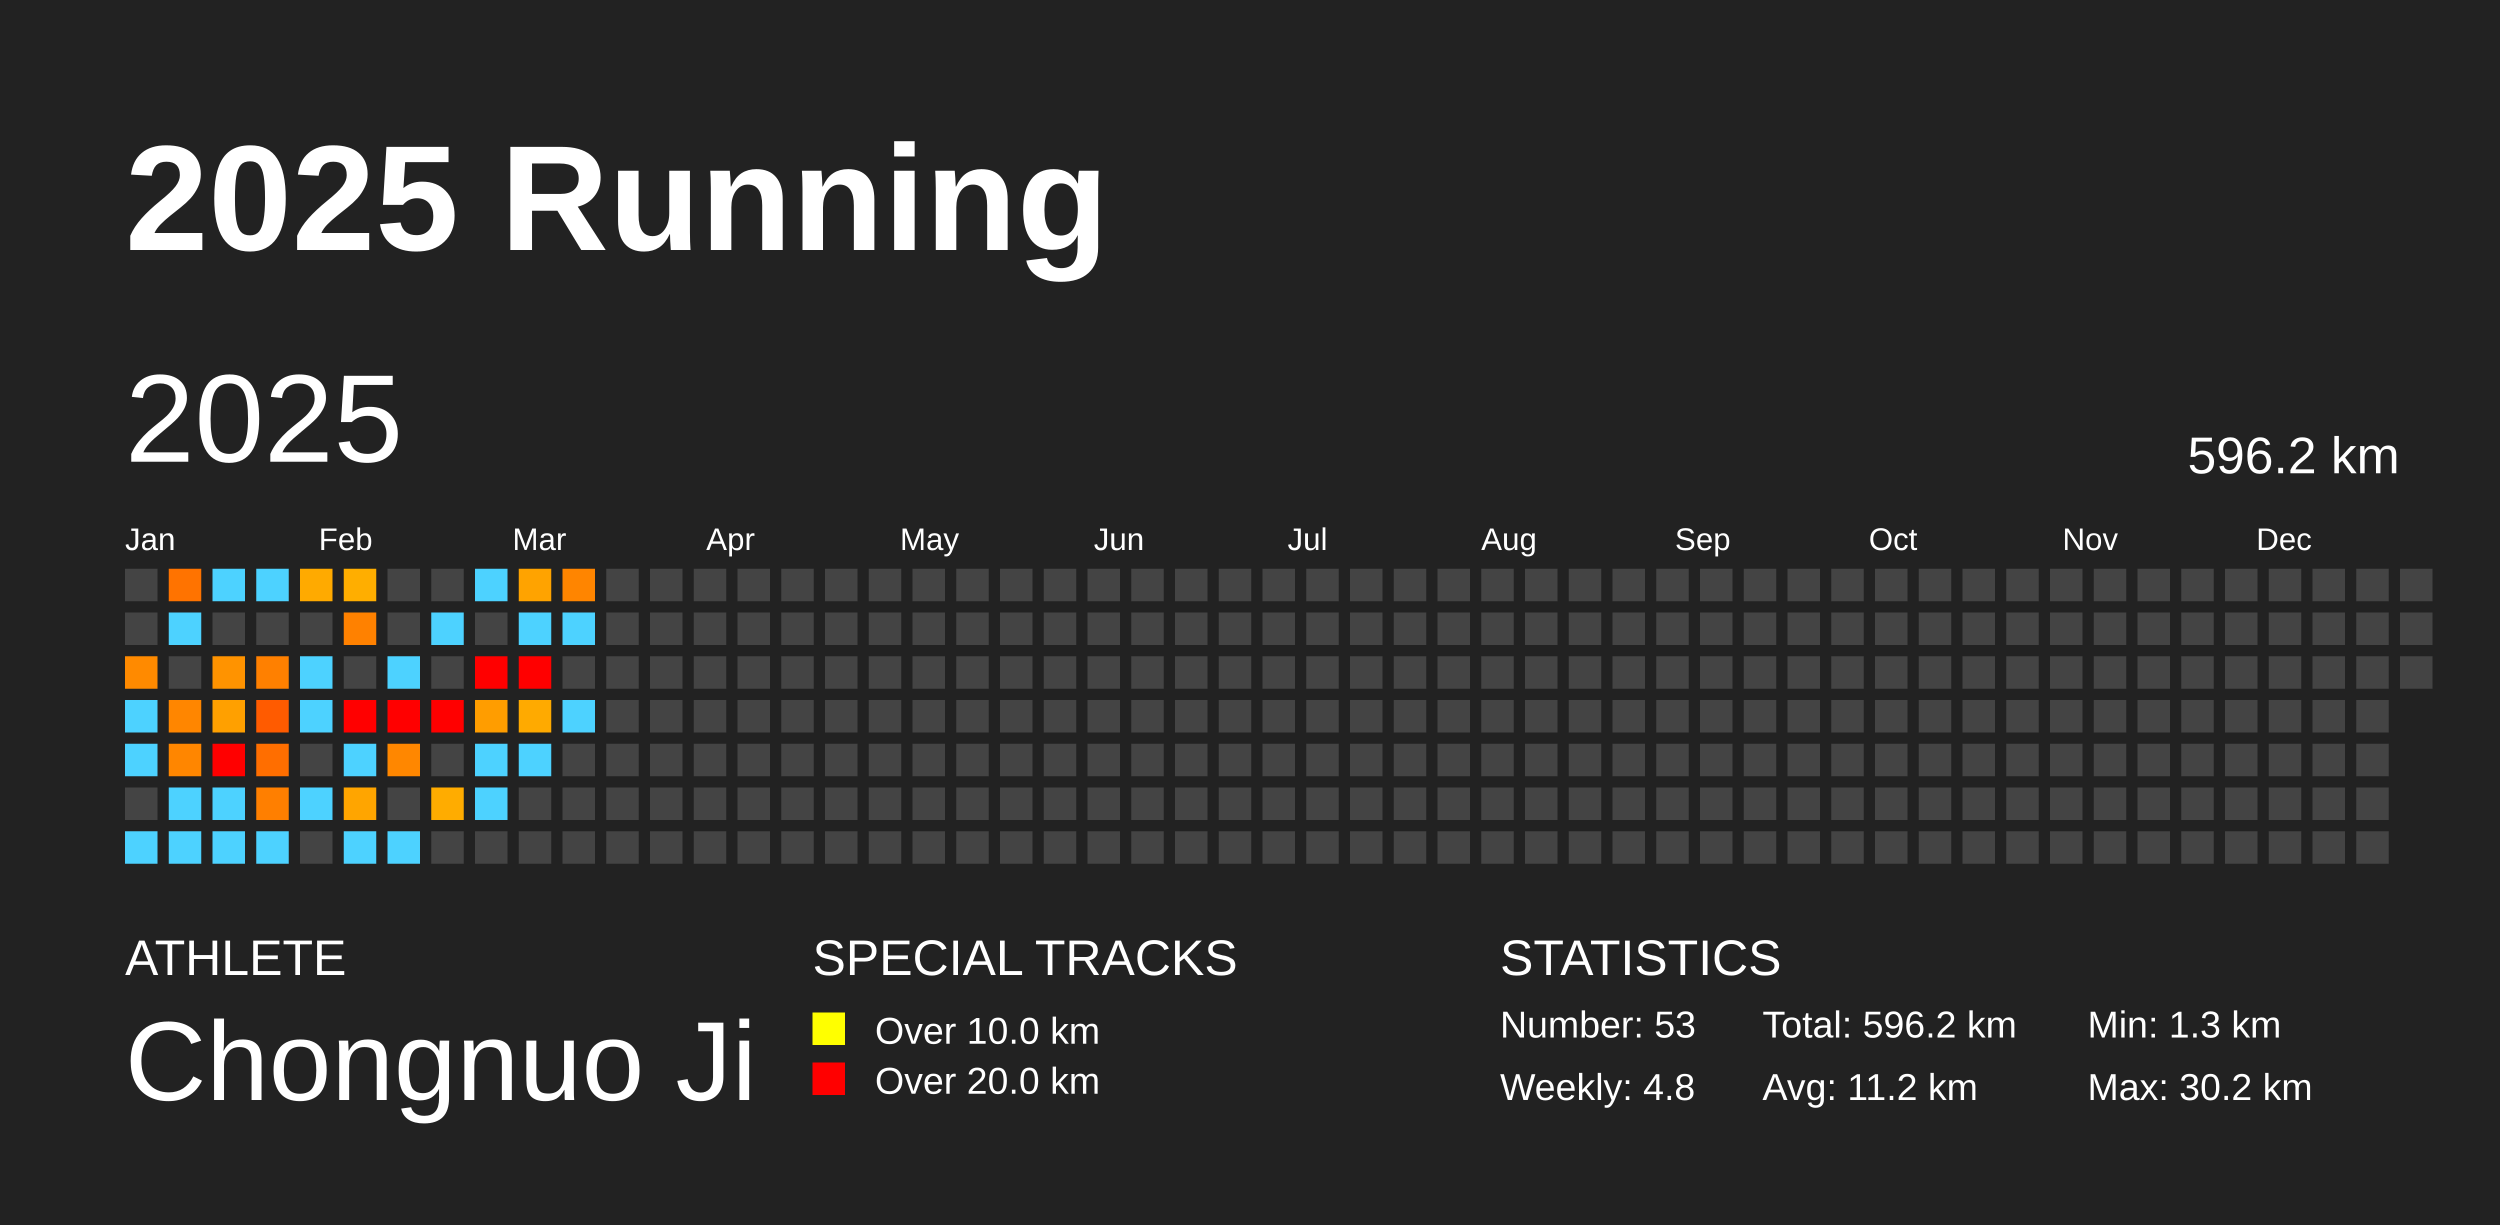
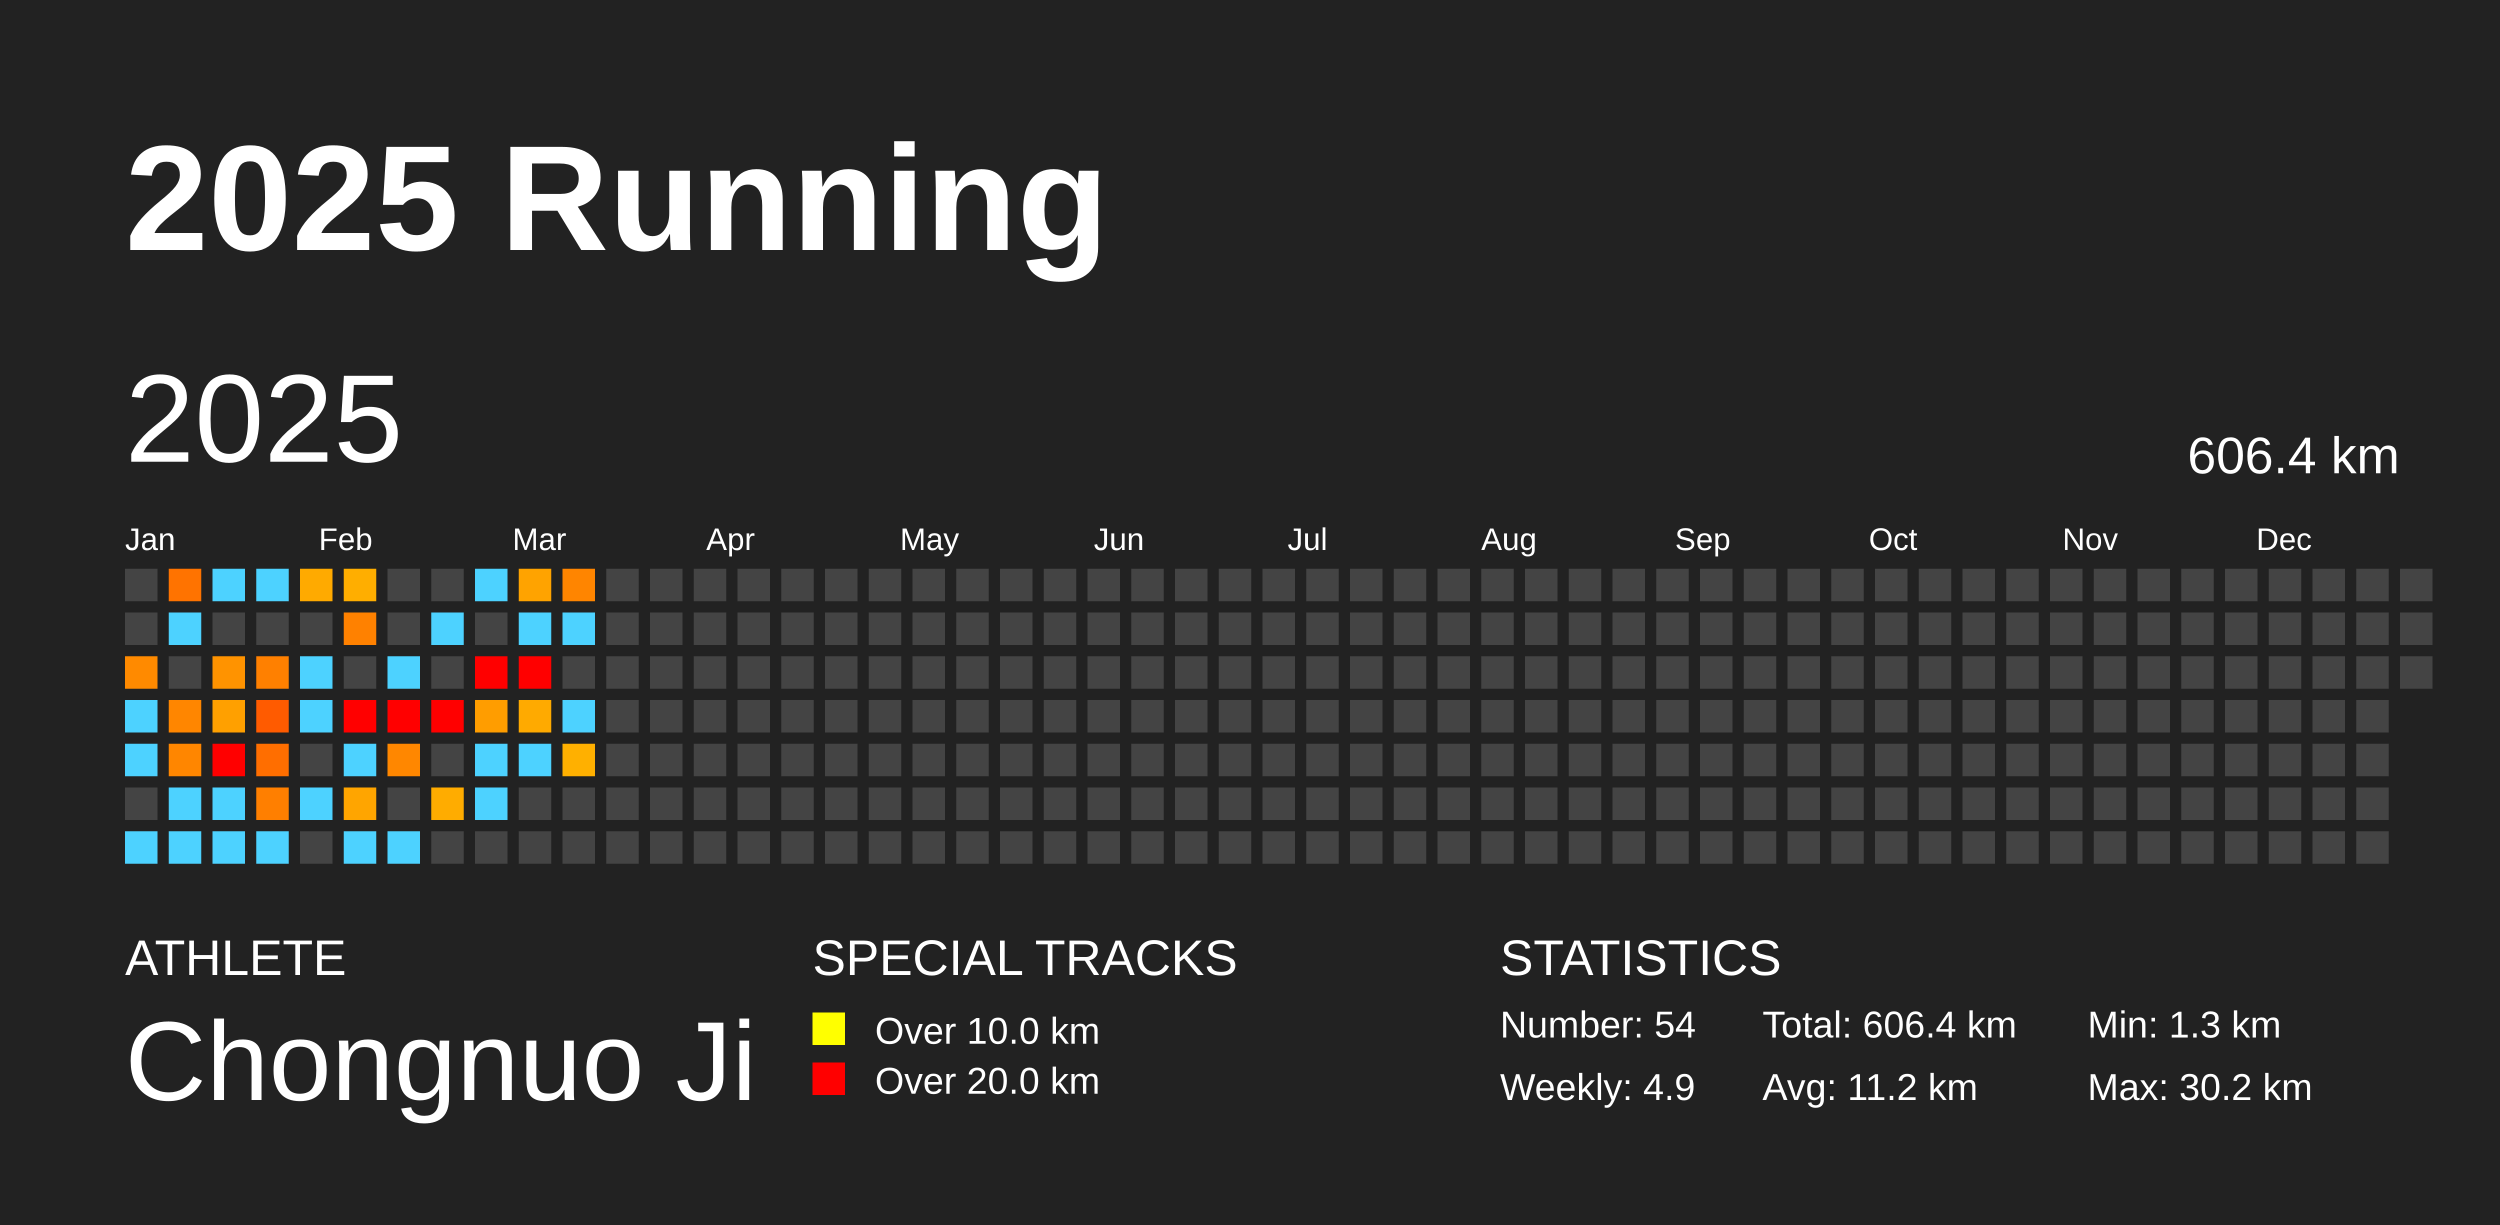
<svg xmlns="http://www.w3.org/2000/svg" baseProfile="full" height="98mm" version="1.1" viewBox="0,0,200,98" width="200mm">
  <defs />
  <rect fill="#222222" height="98" width="200" x="0" y="0" />
  <text fill="#FFFFFF" style="font-size:12px; font-family:Arial; font-weight:bold;" x="10" y="20">2025 Running</text>
  <text fill="#FFFFFF" style="font-size:4px; font-family:Arial" x="10" y="78">ATHLETE</text>
  <text fill="#FFFFFF" style="font-size:9px; font-family:Arial" x="10" y="88">Chongnuo Ji</text>
  <text fill="#FFFFFF" style="font-size:4px; font-family:Arial" x="65" y="78">SPECIAL TRACKS</text>
  <rect fill="yellow" height="2.6" width="2.6" x="65" y="81" />
  <text fill="#FFFFFF" style="font-size:3px; font-family:Arial" x="70" y="83.5">Over 10.0 km</text>
  <rect fill="red" height="2.6" width="2.6" x="65" y="85" />
  <text fill="#FFFFFF" style="font-size:3px; font-family:Arial" x="70" y="87.5">Over 20.0 km</text>
  <text fill="#FFFFFF" style="font-size:4px; font-family:Arial" x="120" y="78">STATISTICS</text>
-   <text fill="#FFFFFF" style="font-size:3px; font-family:Arial" x="120" y="83">Number: 53</text>
-   <text fill="#FFFFFF" style="font-size:3px; font-family:Arial" x="120" y="88">Weekly: 4.8</text>
-   <text fill="#FFFFFF" style="font-size:3px; font-family:Arial" x="141" y="83">Total: 596.2 km</text>
+   <text fill="#FFFFFF" style="font-size:3px; font-family:Arial" x="120" y="83">Number: 54</text>
+   <text fill="#FFFFFF" style="font-size:3px; font-family:Arial" x="120" y="88">Weekly: 4.9</text>
+   <text fill="#FFFFFF" style="font-size:3px; font-family:Arial" x="141" y="83">Total: 606.4 km</text>
  <text fill="#FFFFFF" style="font-size:3px; font-family:Arial" x="141" y="88">Avg: 11.2 km</text>
  <text fill="#FFFFFF" style="font-size:3px; font-family:Arial" x="167" y="83">Min: 1.3 km</text>
  <text fill="#FFFFFF" style="font-size:3px; font-family:Arial" x="167" y="88">Max: 30.2 km</text>
  <text dominant-baseline="hanging" fill="#FFFFFF" style="font-size:10.0px; font-family:Arial;" x="10" y="30">2025</text>
-   <text dominant-baseline="hanging" fill="#FFFFFF" style="font-size:4.125px; font-family:Arial;" x="175" y="35">596.2 km</text>
+   <text dominant-baseline="hanging" fill="#FFFFFF" style="font-size:4.125px; font-family:Arial;" x="175" y="35">606.4 km</text>
  <text fill="#FFFFFF" style="font-size:2.5px; font-family:Arial" x="10.0" y="44">Jan</text>
  <text fill="#FFFFFF" style="font-size:2.5px; font-family:Arial" x="25.5" y="44">Feb</text>
  <text fill="#FFFFFF" style="font-size:2.5px; font-family:Arial" x="41.0" y="44">Mar</text>
  <text fill="#FFFFFF" style="font-size:2.5px; font-family:Arial" x="56.5" y="44">Apr</text>
  <text fill="#FFFFFF" style="font-size:2.5px; font-family:Arial" x="72.0" y="44">May</text>
  <text fill="#FFFFFF" style="font-size:2.5px; font-family:Arial" x="87.5" y="44">Jun</text>
  <text fill="#FFFFFF" style="font-size:2.5px; font-family:Arial" x="103.0" y="44">Jul</text>
  <text fill="#FFFFFF" style="font-size:2.5px; font-family:Arial" x="118.5" y="44">Aug</text>
  <text fill="#FFFFFF" style="font-size:2.5px; font-family:Arial" x="134.0" y="44">Sep</text>
  <text fill="#FFFFFF" style="font-size:2.5px; font-family:Arial" x="149.5" y="44">Oct</text>
  <text fill="#FFFFFF" style="font-size:2.5px; font-family:Arial" x="165.0" y="44">Nov</text>
  <text fill="#FFFFFF" style="font-size:2.5px; font-family:Arial" x="180.5" y="44">Dec</text>
  <rect fill="#444444" height="2.6" width="2.6" x="10.0" y="45.5" />
  <rect fill="#444444" height="2.6" width="2.6" x="10.0" y="49.0" />
  <rect fill="#ff8a00" height="2.6" width="2.6" x="10.0" y="52.5" />
  <rect fill="#4dd2ff" height="2.6" width="2.6" x="10.0" y="56.0" />
  <rect fill="#4dd2ff" height="2.6" width="2.6" x="10.0" y="59.5" />
  <rect fill="#444444" height="2.6" width="2.6" x="10.0" y="63.0" />
  <rect fill="#4dd2ff" height="2.6" width="2.6" x="10.0" y="66.5" />
  <rect fill="#ff7300" height="2.6" width="2.6" x="13.5" y="45.5" />
  <rect fill="#4dd2ff" height="2.6" width="2.6" x="13.5" y="49.0" />
  <rect fill="#444444" height="2.6" width="2.6" x="13.5" y="52.5" />
  <rect fill="#ff8600" height="2.6" width="2.6" x="13.5" y="56.0" />
  <rect fill="#ff8600" height="2.6" width="2.6" x="13.5" y="59.5" />
  <rect fill="#4dd2ff" height="2.6" width="2.6" x="13.5" y="63.0" />
  <rect fill="#4dd2ff" height="2.6" width="2.6" x="13.5" y="66.5" />
  <rect fill="#4dd2ff" height="2.6" width="2.6" x="17.0" y="45.5" />
  <rect fill="#444444" height="2.6" width="2.6" x="17.0" y="49.0" />
  <rect fill="#ff9300" height="2.6" width="2.6" x="17.0" y="52.5" />
  <rect fill="#ffa000" height="2.6" width="2.6" x="17.0" y="56.0" />
  <rect fill="red" height="2.6" width="2.6" x="17.0" y="59.5" />
  <rect fill="#4dd2ff" height="2.6" width="2.6" x="17.0" y="63.0" />
  <rect fill="#4dd2ff" height="2.6" width="2.6" x="17.0" y="66.5" />
  <rect fill="#4dd2ff" height="2.6" width="2.6" x="20.5" y="45.5" />
  <rect fill="#444444" height="2.6" width="2.6" x="20.5" y="49.0" />
  <rect fill="#ff8000" height="2.6" width="2.6" x="20.5" y="52.5" />
  <rect fill="#ff5b00" height="2.6" width="2.6" x="20.5" y="56.0" />
  <rect fill="#ff6e00" height="2.6" width="2.6" x="20.5" y="59.5" />
  <rect fill="#ff7f00" height="2.6" width="2.6" x="20.5" y="63.0" />
  <rect fill="#4dd2ff" height="2.6" width="2.6" x="20.5" y="66.5" />
  <rect fill="#ffaa00" height="2.6" width="2.6" x="24.0" y="45.5" />
  <rect fill="#444444" height="2.6" width="2.6" x="24.0" y="49.0" />
  <rect fill="#4dd2ff" height="2.6" width="2.6" x="24.0" y="52.5" />
  <rect fill="#4dd2ff" height="2.6" width="2.6" x="24.0" y="56.0" />
  <rect fill="#444444" height="2.6" width="2.6" x="24.0" y="59.5" />
  <rect fill="#4dd2ff" height="2.6" width="2.6" x="24.0" y="63.0" />
  <rect fill="#444444" height="2.6" width="2.6" x="24.0" y="66.5" />
  <rect fill="#ffae00" height="2.6" width="2.6" x="27.5" y="45.5" />
  <rect fill="#ff8100" height="2.6" width="2.6" x="27.5" y="49.0" />
  <rect fill="#444444" height="2.6" width="2.6" x="27.5" y="52.5" />
  <rect fill="red" height="2.6" width="2.6" x="27.5" y="56.0" />
  <rect fill="#4dd2ff" height="2.6" width="2.6" x="27.5" y="59.5" />
  <rect fill="#ffa500" height="2.6" width="2.6" x="27.5" y="63.0" />
  <rect fill="#4dd2ff" height="2.6" width="2.6" x="27.5" y="66.5" />
  <rect fill="#444444" height="2.6" width="2.6" x="31.0" y="45.5" />
  <rect fill="#444444" height="2.6" width="2.6" x="31.0" y="49.0" />
  <rect fill="#4dd2ff" height="2.6" width="2.6" x="31.0" y="52.5" />
  <rect fill="red" height="2.6" width="2.6" x="31.0" y="56.0" />
  <rect fill="#ff8700" height="2.6" width="2.6" x="31.0" y="59.5" />
  <rect fill="#444444" height="2.6" width="2.6" x="31.0" y="63.0" />
  <rect fill="#4dd2ff" height="2.6" width="2.6" x="31.0" y="66.5" />
  <rect fill="#444444" height="2.6" width="2.6" x="34.5" y="45.5" />
  <rect fill="#4dd2ff" height="2.6" width="2.6" x="34.5" y="49.0" />
  <rect fill="#444444" height="2.6" width="2.6" x="34.5" y="52.5" />
  <rect fill="red" height="2.6" width="2.6" x="34.5" y="56.0" />
  <rect fill="#444444" height="2.6" width="2.6" x="34.5" y="59.5" />
  <rect fill="#ffac00" height="2.6" width="2.6" x="34.5" y="63.0" />
  <rect fill="#444444" height="2.6" width="2.6" x="34.5" y="66.5" />
  <rect fill="#4dd2ff" height="2.6" width="2.6" x="38.0" y="45.5" />
  <rect fill="#444444" height="2.6" width="2.6" x="38.0" y="49.0" />
  <rect fill="red" height="2.6" width="2.6" x="38.0" y="52.5" />
  <rect fill="#ff9d00" height="2.6" width="2.6" x="38.0" y="56.0" />
  <rect fill="#4dd2ff" height="2.6" width="2.6" x="38.0" y="59.5" />
  <rect fill="#4dd2ff" height="2.6" width="2.6" x="38.0" y="63.0" />
  <rect fill="#444444" height="2.6" width="2.6" x="38.0" y="66.5" />
  <rect fill="#ffa300" height="2.6" width="2.6" x="41.5" y="45.5" />
  <rect fill="#4dd2ff" height="2.6" width="2.6" x="41.5" y="49.0" />
  <rect fill="red" height="2.6" width="2.6" x="41.5" y="52.5" />
  <rect fill="#ffaa00" height="2.6" width="2.6" x="41.5" y="56.0" />
  <rect fill="#4dd2ff" height="2.6" width="2.6" x="41.5" y="59.5" />
  <rect fill="#444444" height="2.6" width="2.6" x="41.5" y="63.0" />
  <rect fill="#444444" height="2.6" width="2.6" x="41.5" y="66.5" />
  <rect fill="#ff8500" height="2.6" width="2.6" x="45.0" y="45.5" />
  <rect fill="#4dd2ff" height="2.6" width="2.6" x="45.0" y="49.0" />
  <rect fill="#444444" height="2.6" width="2.6" x="45.0" y="52.5" />
  <rect fill="#4dd2ff" height="2.6" width="2.6" x="45.0" y="56.0" />
-   <rect fill="#444444" height="2.6" width="2.6" x="45.0" y="59.5" />
+   <rect fill="#ffb000" height="2.6" width="2.6" x="45.0" y="59.5" />
  <rect fill="#444444" height="2.6" width="2.6" x="45.0" y="63.0" />
  <rect fill="#444444" height="2.6" width="2.6" x="45.0" y="66.5" />
  <rect fill="#444444" height="2.6" width="2.6" x="48.5" y="45.5" />
  <rect fill="#444444" height="2.6" width="2.6" x="48.5" y="49.0" />
  <rect fill="#444444" height="2.6" width="2.6" x="48.5" y="52.5" />
  <rect fill="#444444" height="2.6" width="2.6" x="48.5" y="56.0" />
  <rect fill="#444444" height="2.6" width="2.6" x="48.5" y="59.5" />
  <rect fill="#444444" height="2.6" width="2.6" x="48.5" y="63.0" />
  <rect fill="#444444" height="2.6" width="2.6" x="48.5" y="66.5" />
  <rect fill="#444444" height="2.6" width="2.6" x="52.0" y="45.5" />
  <rect fill="#444444" height="2.6" width="2.6" x="52.0" y="49.0" />
  <rect fill="#444444" height="2.6" width="2.6" x="52.0" y="52.5" />
  <rect fill="#444444" height="2.6" width="2.6" x="52.0" y="56.0" />
  <rect fill="#444444" height="2.6" width="2.6" x="52.0" y="59.5" />
  <rect fill="#444444" height="2.6" width="2.6" x="52.0" y="63.0" />
  <rect fill="#444444" height="2.6" width="2.6" x="52.0" y="66.5" />
  <rect fill="#444444" height="2.6" width="2.6" x="55.5" y="45.5" />
  <rect fill="#444444" height="2.6" width="2.6" x="55.5" y="49.0" />
  <rect fill="#444444" height="2.6" width="2.6" x="55.5" y="52.5" />
  <rect fill="#444444" height="2.6" width="2.6" x="55.5" y="56.0" />
  <rect fill="#444444" height="2.6" width="2.6" x="55.5" y="59.5" />
  <rect fill="#444444" height="2.6" width="2.6" x="55.5" y="63.0" />
  <rect fill="#444444" height="2.6" width="2.6" x="55.5" y="66.5" />
  <rect fill="#444444" height="2.6" width="2.6" x="59.0" y="45.5" />
  <rect fill="#444444" height="2.6" width="2.6" x="59.0" y="49.0" />
  <rect fill="#444444" height="2.6" width="2.6" x="59.0" y="52.5" />
  <rect fill="#444444" height="2.6" width="2.6" x="59.0" y="56.0" />
  <rect fill="#444444" height="2.6" width="2.6" x="59.0" y="59.5" />
  <rect fill="#444444" height="2.6" width="2.6" x="59.0" y="63.0" />
  <rect fill="#444444" height="2.6" width="2.6" x="59.0" y="66.5" />
  <rect fill="#444444" height="2.6" width="2.6" x="62.5" y="45.5" />
  <rect fill="#444444" height="2.6" width="2.6" x="62.5" y="49.0" />
  <rect fill="#444444" height="2.6" width="2.6" x="62.5" y="52.5" />
  <rect fill="#444444" height="2.6" width="2.6" x="62.5" y="56.0" />
  <rect fill="#444444" height="2.6" width="2.6" x="62.5" y="59.5" />
  <rect fill="#444444" height="2.6" width="2.6" x="62.5" y="63.0" />
  <rect fill="#444444" height="2.6" width="2.6" x="62.5" y="66.5" />
  <rect fill="#444444" height="2.6" width="2.6" x="66.0" y="45.5" />
  <rect fill="#444444" height="2.6" width="2.6" x="66.0" y="49.0" />
  <rect fill="#444444" height="2.6" width="2.6" x="66.0" y="52.5" />
  <rect fill="#444444" height="2.6" width="2.6" x="66.0" y="56.0" />
  <rect fill="#444444" height="2.6" width="2.6" x="66.0" y="59.5" />
  <rect fill="#444444" height="2.6" width="2.6" x="66.0" y="63.0" />
  <rect fill="#444444" height="2.6" width="2.6" x="66.0" y="66.5" />
  <rect fill="#444444" height="2.6" width="2.6" x="69.5" y="45.5" />
  <rect fill="#444444" height="2.6" width="2.6" x="69.5" y="49.0" />
  <rect fill="#444444" height="2.6" width="2.6" x="69.5" y="52.5" />
  <rect fill="#444444" height="2.6" width="2.6" x="69.5" y="56.0" />
  <rect fill="#444444" height="2.6" width="2.6" x="69.5" y="59.5" />
  <rect fill="#444444" height="2.6" width="2.6" x="69.5" y="63.0" />
  <rect fill="#444444" height="2.6" width="2.6" x="69.5" y="66.5" />
  <rect fill="#444444" height="2.6" width="2.6" x="73.0" y="45.5" />
  <rect fill="#444444" height="2.6" width="2.6" x="73.0" y="49.0" />
  <rect fill="#444444" height="2.6" width="2.6" x="73.0" y="52.5" />
  <rect fill="#444444" height="2.6" width="2.6" x="73.0" y="56.0" />
  <rect fill="#444444" height="2.6" width="2.6" x="73.0" y="59.5" />
  <rect fill="#444444" height="2.6" width="2.6" x="73.0" y="63.0" />
  <rect fill="#444444" height="2.6" width="2.6" x="73.0" y="66.5" />
  <rect fill="#444444" height="2.6" width="2.6" x="76.5" y="45.5" />
  <rect fill="#444444" height="2.6" width="2.6" x="76.5" y="49.0" />
  <rect fill="#444444" height="2.6" width="2.6" x="76.5" y="52.5" />
  <rect fill="#444444" height="2.6" width="2.6" x="76.5" y="56.0" />
  <rect fill="#444444" height="2.6" width="2.6" x="76.5" y="59.5" />
  <rect fill="#444444" height="2.6" width="2.6" x="76.5" y="63.0" />
  <rect fill="#444444" height="2.6" width="2.6" x="76.5" y="66.5" />
  <rect fill="#444444" height="2.6" width="2.6" x="80.0" y="45.5" />
  <rect fill="#444444" height="2.6" width="2.6" x="80.0" y="49.0" />
  <rect fill="#444444" height="2.6" width="2.6" x="80.0" y="52.5" />
  <rect fill="#444444" height="2.6" width="2.6" x="80.0" y="56.0" />
  <rect fill="#444444" height="2.6" width="2.6" x="80.0" y="59.5" />
  <rect fill="#444444" height="2.6" width="2.6" x="80.0" y="63.0" />
  <rect fill="#444444" height="2.6" width="2.6" x="80.0" y="66.5" />
  <rect fill="#444444" height="2.6" width="2.6" x="83.5" y="45.5" />
  <rect fill="#444444" height="2.6" width="2.6" x="83.5" y="49.0" />
  <rect fill="#444444" height="2.6" width="2.6" x="83.5" y="52.5" />
  <rect fill="#444444" height="2.6" width="2.6" x="83.5" y="56.0" />
  <rect fill="#444444" height="2.6" width="2.6" x="83.5" y="59.5" />
  <rect fill="#444444" height="2.6" width="2.6" x="83.5" y="63.0" />
  <rect fill="#444444" height="2.6" width="2.6" x="83.5" y="66.5" />
  <rect fill="#444444" height="2.6" width="2.6" x="87.0" y="45.5" />
  <rect fill="#444444" height="2.6" width="2.6" x="87.0" y="49.0" />
  <rect fill="#444444" height="2.6" width="2.6" x="87.0" y="52.5" />
  <rect fill="#444444" height="2.6" width="2.6" x="87.0" y="56.0" />
  <rect fill="#444444" height="2.6" width="2.6" x="87.0" y="59.5" />
  <rect fill="#444444" height="2.6" width="2.6" x="87.0" y="63.0" />
  <rect fill="#444444" height="2.6" width="2.6" x="87.0" y="66.5" />
  <rect fill="#444444" height="2.6" width="2.6" x="90.5" y="45.5" />
  <rect fill="#444444" height="2.6" width="2.6" x="90.5" y="49.0" />
  <rect fill="#444444" height="2.6" width="2.6" x="90.5" y="52.5" />
  <rect fill="#444444" height="2.6" width="2.6" x="90.5" y="56.0" />
  <rect fill="#444444" height="2.6" width="2.6" x="90.5" y="59.5" />
  <rect fill="#444444" height="2.6" width="2.6" x="90.5" y="63.0" />
  <rect fill="#444444" height="2.6" width="2.6" x="90.5" y="66.5" />
  <rect fill="#444444" height="2.6" width="2.6" x="94.0" y="45.5" />
  <rect fill="#444444" height="2.6" width="2.6" x="94.0" y="49.0" />
  <rect fill="#444444" height="2.6" width="2.6" x="94.0" y="52.5" />
  <rect fill="#444444" height="2.6" width="2.6" x="94.0" y="56.0" />
  <rect fill="#444444" height="2.6" width="2.6" x="94.0" y="59.5" />
  <rect fill="#444444" height="2.6" width="2.6" x="94.0" y="63.0" />
  <rect fill="#444444" height="2.6" width="2.6" x="94.0" y="66.5" />
  <rect fill="#444444" height="2.6" width="2.6" x="97.5" y="45.5" />
  <rect fill="#444444" height="2.6" width="2.6" x="97.5" y="49.0" />
  <rect fill="#444444" height="2.6" width="2.6" x="97.5" y="52.5" />
  <rect fill="#444444" height="2.6" width="2.6" x="97.5" y="56.0" />
  <rect fill="#444444" height="2.6" width="2.6" x="97.5" y="59.5" />
  <rect fill="#444444" height="2.6" width="2.6" x="97.5" y="63.0" />
  <rect fill="#444444" height="2.6" width="2.6" x="97.5" y="66.5" />
  <rect fill="#444444" height="2.6" width="2.6" x="101.0" y="45.5" />
  <rect fill="#444444" height="2.6" width="2.6" x="101.0" y="49.0" />
  <rect fill="#444444" height="2.6" width="2.6" x="101.0" y="52.5" />
  <rect fill="#444444" height="2.6" width="2.6" x="101.0" y="56.0" />
  <rect fill="#444444" height="2.6" width="2.6" x="101.0" y="59.5" />
  <rect fill="#444444" height="2.6" width="2.6" x="101.0" y="63.0" />
  <rect fill="#444444" height="2.6" width="2.6" x="101.0" y="66.5" />
  <rect fill="#444444" height="2.6" width="2.6" x="104.5" y="45.5" />
  <rect fill="#444444" height="2.6" width="2.6" x="104.5" y="49.0" />
  <rect fill="#444444" height="2.6" width="2.6" x="104.5" y="52.5" />
  <rect fill="#444444" height="2.6" width="2.6" x="104.5" y="56.0" />
  <rect fill="#444444" height="2.6" width="2.6" x="104.5" y="59.5" />
  <rect fill="#444444" height="2.6" width="2.6" x="104.5" y="63.0" />
  <rect fill="#444444" height="2.6" width="2.6" x="104.5" y="66.5" />
  <rect fill="#444444" height="2.6" width="2.6" x="108.0" y="45.5" />
  <rect fill="#444444" height="2.6" width="2.6" x="108.0" y="49.0" />
  <rect fill="#444444" height="2.6" width="2.6" x="108.0" y="52.5" />
  <rect fill="#444444" height="2.6" width="2.6" x="108.0" y="56.0" />
  <rect fill="#444444" height="2.6" width="2.6" x="108.0" y="59.5" />
  <rect fill="#444444" height="2.6" width="2.6" x="108.0" y="63.0" />
  <rect fill="#444444" height="2.6" width="2.6" x="108.0" y="66.5" />
  <rect fill="#444444" height="2.6" width="2.6" x="111.5" y="45.5" />
  <rect fill="#444444" height="2.6" width="2.6" x="111.5" y="49.0" />
  <rect fill="#444444" height="2.6" width="2.6" x="111.5" y="52.5" />
  <rect fill="#444444" height="2.6" width="2.6" x="111.5" y="56.0" />
  <rect fill="#444444" height="2.6" width="2.6" x="111.5" y="59.5" />
  <rect fill="#444444" height="2.6" width="2.6" x="111.5" y="63.0" />
  <rect fill="#444444" height="2.6" width="2.6" x="111.5" y="66.5" />
  <rect fill="#444444" height="2.6" width="2.6" x="115.0" y="45.5" />
  <rect fill="#444444" height="2.6" width="2.6" x="115.0" y="49.0" />
  <rect fill="#444444" height="2.6" width="2.6" x="115.0" y="52.5" />
  <rect fill="#444444" height="2.6" width="2.6" x="115.0" y="56.0" />
  <rect fill="#444444" height="2.6" width="2.6" x="115.0" y="59.5" />
  <rect fill="#444444" height="2.6" width="2.6" x="115.0" y="63.0" />
  <rect fill="#444444" height="2.6" width="2.6" x="115.0" y="66.5" />
  <rect fill="#444444" height="2.6" width="2.6" x="118.5" y="45.5" />
  <rect fill="#444444" height="2.6" width="2.6" x="118.5" y="49.0" />
  <rect fill="#444444" height="2.6" width="2.6" x="118.5" y="52.5" />
  <rect fill="#444444" height="2.6" width="2.6" x="118.5" y="56.0" />
  <rect fill="#444444" height="2.6" width="2.6" x="118.5" y="59.5" />
  <rect fill="#444444" height="2.6" width="2.6" x="118.5" y="63.0" />
  <rect fill="#444444" height="2.6" width="2.6" x="118.5" y="66.5" />
  <rect fill="#444444" height="2.6" width="2.6" x="122.0" y="45.5" />
  <rect fill="#444444" height="2.6" width="2.6" x="122.0" y="49.0" />
  <rect fill="#444444" height="2.6" width="2.6" x="122.0" y="52.5" />
  <rect fill="#444444" height="2.6" width="2.6" x="122.0" y="56.0" />
  <rect fill="#444444" height="2.6" width="2.6" x="122.0" y="59.5" />
  <rect fill="#444444" height="2.6" width="2.6" x="122.0" y="63.0" />
  <rect fill="#444444" height="2.6" width="2.6" x="122.0" y="66.5" />
  <rect fill="#444444" height="2.6" width="2.6" x="125.5" y="45.5" />
  <rect fill="#444444" height="2.6" width="2.6" x="125.5" y="49.0" />
  <rect fill="#444444" height="2.6" width="2.6" x="125.5" y="52.5" />
  <rect fill="#444444" height="2.6" width="2.6" x="125.5" y="56.0" />
  <rect fill="#444444" height="2.6" width="2.6" x="125.5" y="59.5" />
  <rect fill="#444444" height="2.6" width="2.6" x="125.5" y="63.0" />
  <rect fill="#444444" height="2.6" width="2.6" x="125.5" y="66.5" />
  <rect fill="#444444" height="2.6" width="2.6" x="129.0" y="45.5" />
  <rect fill="#444444" height="2.6" width="2.6" x="129.0" y="49.0" />
  <rect fill="#444444" height="2.6" width="2.6" x="129.0" y="52.5" />
  <rect fill="#444444" height="2.6" width="2.6" x="129.0" y="56.0" />
  <rect fill="#444444" height="2.6" width="2.6" x="129.0" y="59.5" />
  <rect fill="#444444" height="2.6" width="2.6" x="129.0" y="63.0" />
  <rect fill="#444444" height="2.6" width="2.6" x="129.0" y="66.5" />
  <rect fill="#444444" height="2.6" width="2.6" x="132.5" y="45.5" />
  <rect fill="#444444" height="2.6" width="2.6" x="132.5" y="49.0" />
  <rect fill="#444444" height="2.6" width="2.6" x="132.5" y="52.5" />
  <rect fill="#444444" height="2.6" width="2.6" x="132.5" y="56.0" />
  <rect fill="#444444" height="2.6" width="2.6" x="132.5" y="59.5" />
  <rect fill="#444444" height="2.6" width="2.6" x="132.5" y="63.0" />
  <rect fill="#444444" height="2.6" width="2.6" x="132.5" y="66.5" />
  <rect fill="#444444" height="2.6" width="2.6" x="136.0" y="45.5" />
  <rect fill="#444444" height="2.6" width="2.6" x="136.0" y="49.0" />
  <rect fill="#444444" height="2.6" width="2.6" x="136.0" y="52.5" />
  <rect fill="#444444" height="2.6" width="2.6" x="136.0" y="56.0" />
  <rect fill="#444444" height="2.6" width="2.6" x="136.0" y="59.5" />
  <rect fill="#444444" height="2.6" width="2.6" x="136.0" y="63.0" />
  <rect fill="#444444" height="2.6" width="2.6" x="136.0" y="66.5" />
  <rect fill="#444444" height="2.6" width="2.6" x="139.5" y="45.5" />
  <rect fill="#444444" height="2.6" width="2.6" x="139.5" y="49.0" />
  <rect fill="#444444" height="2.6" width="2.6" x="139.5" y="52.5" />
  <rect fill="#444444" height="2.6" width="2.6" x="139.5" y="56.0" />
  <rect fill="#444444" height="2.6" width="2.6" x="139.5" y="59.5" />
  <rect fill="#444444" height="2.6" width="2.6" x="139.5" y="63.0" />
  <rect fill="#444444" height="2.6" width="2.6" x="139.5" y="66.5" />
  <rect fill="#444444" height="2.6" width="2.6" x="143.0" y="45.5" />
  <rect fill="#444444" height="2.6" width="2.6" x="143.0" y="49.0" />
  <rect fill="#444444" height="2.6" width="2.6" x="143.0" y="52.5" />
  <rect fill="#444444" height="2.6" width="2.6" x="143.0" y="56.0" />
  <rect fill="#444444" height="2.6" width="2.6" x="143.0" y="59.5" />
  <rect fill="#444444" height="2.6" width="2.6" x="143.0" y="63.0" />
  <rect fill="#444444" height="2.6" width="2.6" x="143.0" y="66.5" />
  <rect fill="#444444" height="2.6" width="2.6" x="146.5" y="45.5" />
  <rect fill="#444444" height="2.6" width="2.6" x="146.5" y="49.0" />
  <rect fill="#444444" height="2.6" width="2.6" x="146.5" y="52.5" />
  <rect fill="#444444" height="2.6" width="2.6" x="146.5" y="56.0" />
  <rect fill="#444444" height="2.6" width="2.6" x="146.5" y="59.5" />
  <rect fill="#444444" height="2.6" width="2.6" x="146.5" y="63.0" />
  <rect fill="#444444" height="2.6" width="2.6" x="146.5" y="66.5" />
  <rect fill="#444444" height="2.6" width="2.6" x="150.0" y="45.5" />
  <rect fill="#444444" height="2.6" width="2.6" x="150.0" y="49.0" />
  <rect fill="#444444" height="2.6" width="2.6" x="150.0" y="52.5" />
  <rect fill="#444444" height="2.6" width="2.6" x="150.0" y="56.0" />
  <rect fill="#444444" height="2.6" width="2.6" x="150.0" y="59.5" />
  <rect fill="#444444" height="2.6" width="2.6" x="150.0" y="63.0" />
  <rect fill="#444444" height="2.6" width="2.6" x="150.0" y="66.5" />
  <rect fill="#444444" height="2.6" width="2.6" x="153.5" y="45.5" />
  <rect fill="#444444" height="2.6" width="2.6" x="153.5" y="49.0" />
  <rect fill="#444444" height="2.6" width="2.6" x="153.5" y="52.5" />
  <rect fill="#444444" height="2.6" width="2.6" x="153.5" y="56.0" />
  <rect fill="#444444" height="2.6" width="2.6" x="153.5" y="59.5" />
  <rect fill="#444444" height="2.6" width="2.6" x="153.5" y="63.0" />
  <rect fill="#444444" height="2.6" width="2.6" x="153.5" y="66.5" />
  <rect fill="#444444" height="2.6" width="2.6" x="157.0" y="45.5" />
  <rect fill="#444444" height="2.6" width="2.6" x="157.0" y="49.0" />
  <rect fill="#444444" height="2.6" width="2.6" x="157.0" y="52.5" />
  <rect fill="#444444" height="2.6" width="2.6" x="157.0" y="56.0" />
  <rect fill="#444444" height="2.6" width="2.6" x="157.0" y="59.5" />
  <rect fill="#444444" height="2.6" width="2.6" x="157.0" y="63.0" />
  <rect fill="#444444" height="2.6" width="2.6" x="157.0" y="66.5" />
  <rect fill="#444444" height="2.6" width="2.6" x="160.5" y="45.5" />
  <rect fill="#444444" height="2.6" width="2.6" x="160.5" y="49.0" />
  <rect fill="#444444" height="2.6" width="2.6" x="160.5" y="52.5" />
  <rect fill="#444444" height="2.6" width="2.6" x="160.5" y="56.0" />
  <rect fill="#444444" height="2.6" width="2.6" x="160.5" y="59.5" />
  <rect fill="#444444" height="2.6" width="2.6" x="160.5" y="63.0" />
  <rect fill="#444444" height="2.6" width="2.6" x="160.5" y="66.5" />
  <rect fill="#444444" height="2.6" width="2.6" x="164.0" y="45.5" />
  <rect fill="#444444" height="2.6" width="2.6" x="164.0" y="49.0" />
  <rect fill="#444444" height="2.6" width="2.6" x="164.0" y="52.5" />
  <rect fill="#444444" height="2.6" width="2.6" x="164.0" y="56.0" />
  <rect fill="#444444" height="2.6" width="2.6" x="164.0" y="59.5" />
  <rect fill="#444444" height="2.6" width="2.6" x="164.0" y="63.0" />
  <rect fill="#444444" height="2.6" width="2.6" x="164.0" y="66.5" />
  <rect fill="#444444" height="2.6" width="2.6" x="167.5" y="45.5" />
  <rect fill="#444444" height="2.6" width="2.6" x="167.5" y="49.0" />
  <rect fill="#444444" height="2.6" width="2.6" x="167.5" y="52.5" />
  <rect fill="#444444" height="2.6" width="2.6" x="167.5" y="56.0" />
  <rect fill="#444444" height="2.6" width="2.6" x="167.5" y="59.5" />
  <rect fill="#444444" height="2.6" width="2.6" x="167.5" y="63.0" />
  <rect fill="#444444" height="2.6" width="2.6" x="167.5" y="66.5" />
  <rect fill="#444444" height="2.6" width="2.6" x="171.0" y="45.5" />
  <rect fill="#444444" height="2.6" width="2.6" x="171.0" y="49.0" />
  <rect fill="#444444" height="2.6" width="2.6" x="171.0" y="52.5" />
  <rect fill="#444444" height="2.6" width="2.6" x="171.0" y="56.0" />
  <rect fill="#444444" height="2.6" width="2.6" x="171.0" y="59.5" />
  <rect fill="#444444" height="2.6" width="2.6" x="171.0" y="63.0" />
  <rect fill="#444444" height="2.6" width="2.6" x="171.0" y="66.5" />
  <rect fill="#444444" height="2.6" width="2.6" x="174.5" y="45.5" />
  <rect fill="#444444" height="2.6" width="2.6" x="174.5" y="49.0" />
  <rect fill="#444444" height="2.6" width="2.6" x="174.5" y="52.5" />
  <rect fill="#444444" height="2.6" width="2.6" x="174.5" y="56.0" />
  <rect fill="#444444" height="2.6" width="2.6" x="174.5" y="59.5" />
  <rect fill="#444444" height="2.6" width="2.6" x="174.5" y="63.0" />
  <rect fill="#444444" height="2.6" width="2.6" x="174.5" y="66.5" />
  <rect fill="#444444" height="2.6" width="2.6" x="178.0" y="45.5" />
  <rect fill="#444444" height="2.6" width="2.6" x="178.0" y="49.0" />
  <rect fill="#444444" height="2.6" width="2.6" x="178.0" y="52.5" />
  <rect fill="#444444" height="2.6" width="2.6" x="178.0" y="56.0" />
  <rect fill="#444444" height="2.6" width="2.6" x="178.0" y="59.5" />
  <rect fill="#444444" height="2.6" width="2.6" x="178.0" y="63.0" />
  <rect fill="#444444" height="2.6" width="2.6" x="178.0" y="66.5" />
  <rect fill="#444444" height="2.6" width="2.6" x="181.5" y="45.5" />
  <rect fill="#444444" height="2.6" width="2.6" x="181.5" y="49.0" />
  <rect fill="#444444" height="2.6" width="2.6" x="181.5" y="52.5" />
  <rect fill="#444444" height="2.6" width="2.6" x="181.5" y="56.0" />
  <rect fill="#444444" height="2.6" width="2.6" x="181.5" y="59.5" />
  <rect fill="#444444" height="2.6" width="2.6" x="181.5" y="63.0" />
  <rect fill="#444444" height="2.6" width="2.6" x="181.5" y="66.5" />
  <rect fill="#444444" height="2.6" width="2.6" x="185.0" y="45.5" />
  <rect fill="#444444" height="2.6" width="2.6" x="185.0" y="49.0" />
  <rect fill="#444444" height="2.6" width="2.6" x="185.0" y="52.5" />
  <rect fill="#444444" height="2.6" width="2.6" x="185.0" y="56.0" />
  <rect fill="#444444" height="2.6" width="2.6" x="185.0" y="59.5" />
  <rect fill="#444444" height="2.6" width="2.6" x="185.0" y="63.0" />
  <rect fill="#444444" height="2.6" width="2.6" x="185.0" y="66.5" />
  <rect fill="#444444" height="2.6" width="2.6" x="188.5" y="45.5" />
  <rect fill="#444444" height="2.6" width="2.6" x="188.5" y="49.0" />
  <rect fill="#444444" height="2.6" width="2.6" x="188.5" y="52.5" />
  <rect fill="#444444" height="2.6" width="2.6" x="188.5" y="56.0" />
  <rect fill="#444444" height="2.6" width="2.6" x="188.5" y="59.5" />
  <rect fill="#444444" height="2.6" width="2.6" x="188.5" y="63.0" />
  <rect fill="#444444" height="2.6" width="2.6" x="188.5" y="66.5" />
  <rect fill="#444444" height="2.6" width="2.6" x="192.0" y="45.5" />
  <rect fill="#444444" height="2.6" width="2.6" x="192.0" y="49.0" />
  <rect fill="#444444" height="2.6" width="2.6" x="192.0" y="52.5" />
</svg>
